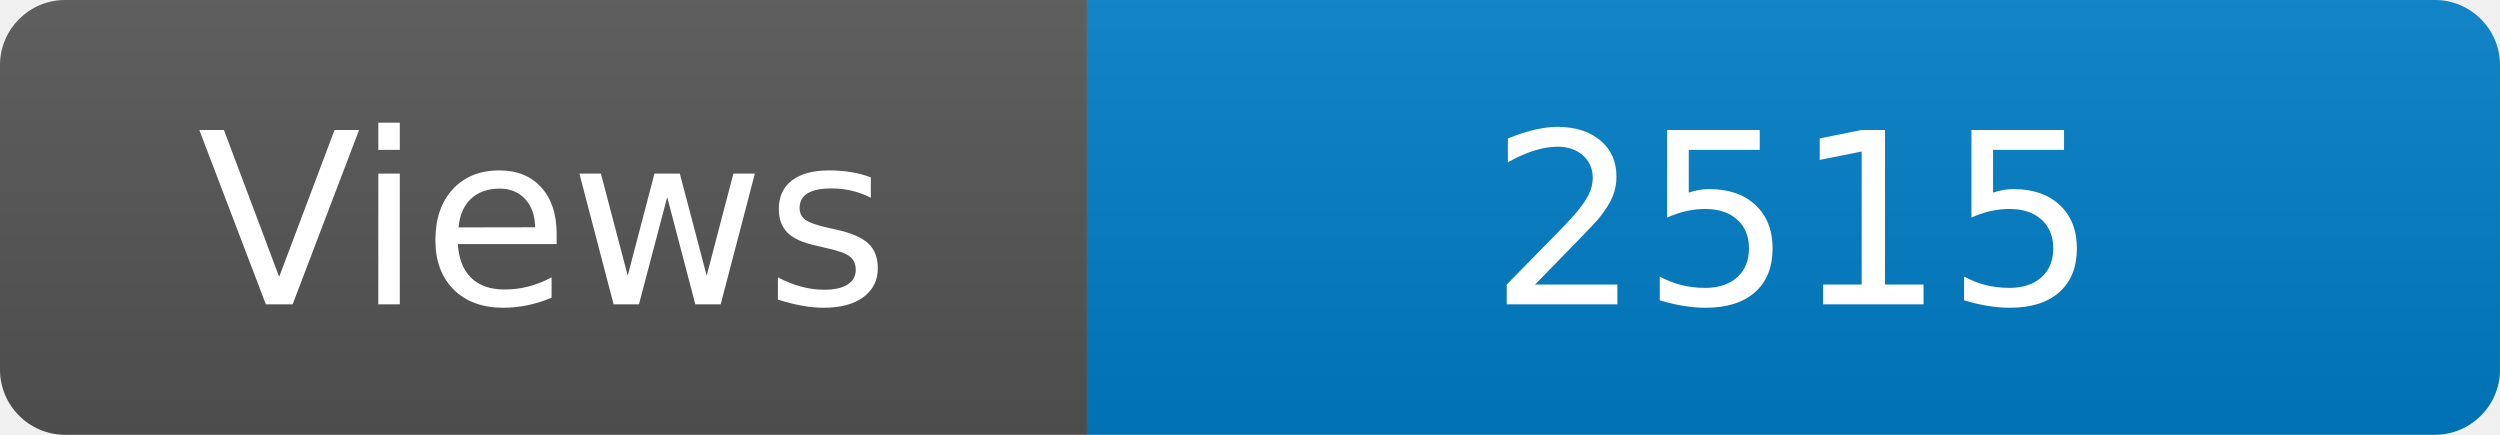
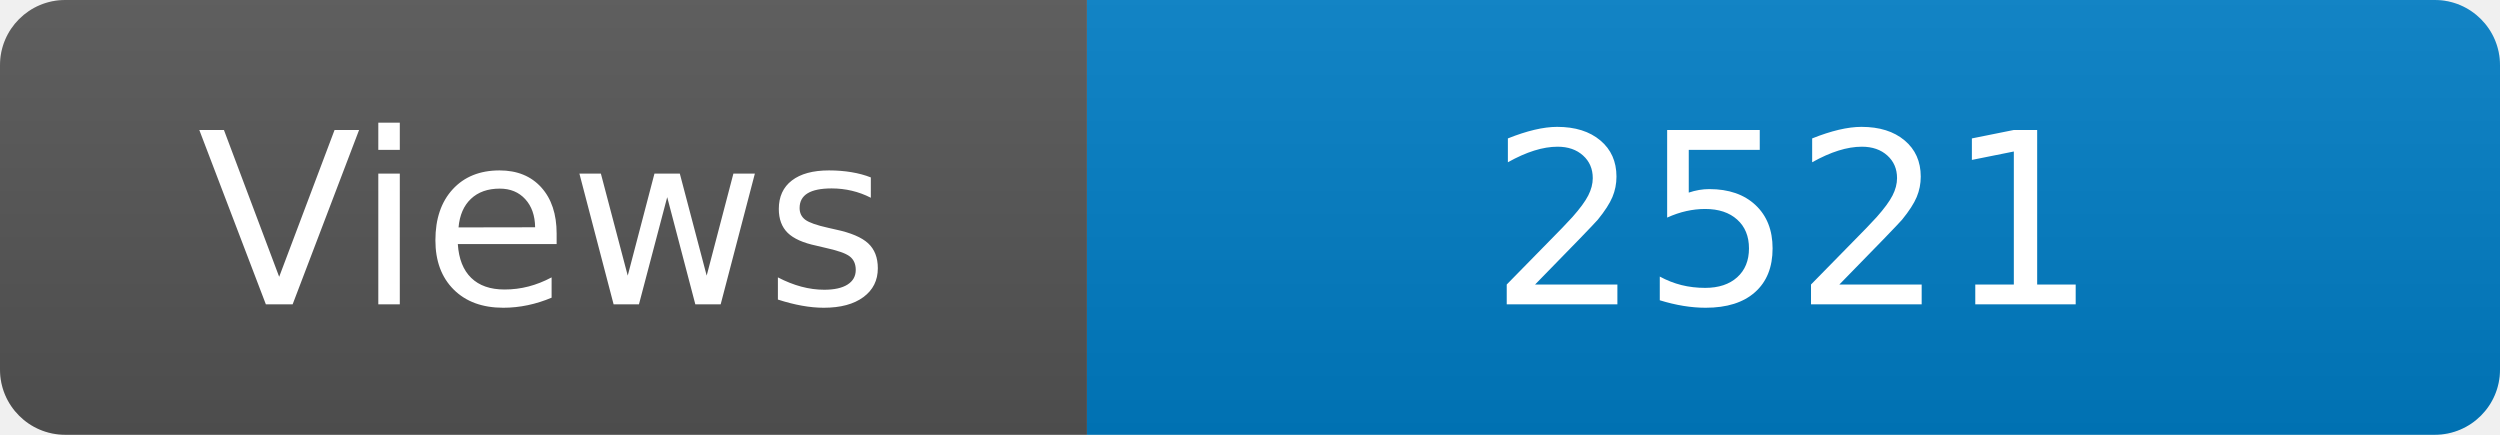
<svg xmlns="http://www.w3.org/2000/svg" width="115" height="20" role="img" aria-label="Maintained?: yes">
  <linearGradient id="s" x2="0" y2="100%">
    <stop offset="0" stop-color="#bbb" stop-opacity=".1" />
    <stop offset="1" stop-opacity=".1" />
  </linearGradient>
  <clipPath id="r">
    <rect width="115" height="20" rx="3" fill="#fff" />
  </clipPath>
  <g clip-path="url(#r)">
    <rect width="50" height="20" fill="#555" />
    <rect x="50" width="160" height="20" fill="#007ec6" />
    <rect width="115" height="20" fill="url(#s)" />
  </g>
  <g fill="#fff" text-anchor="middle" font-family="Verdana,Geneva,DejaVu Sans,sans-serif" font-size="110">
    <text x="250" y="140" transform="scale(.1)" fill="#fff">Views</text>
-     <text x="825" y="140" transform="scale(.1)" fill="#fff">2515</text>
+     <text x="825" y="140" transform="scale(.1)" fill="#fff">2521</text>
  </g>
</svg>
